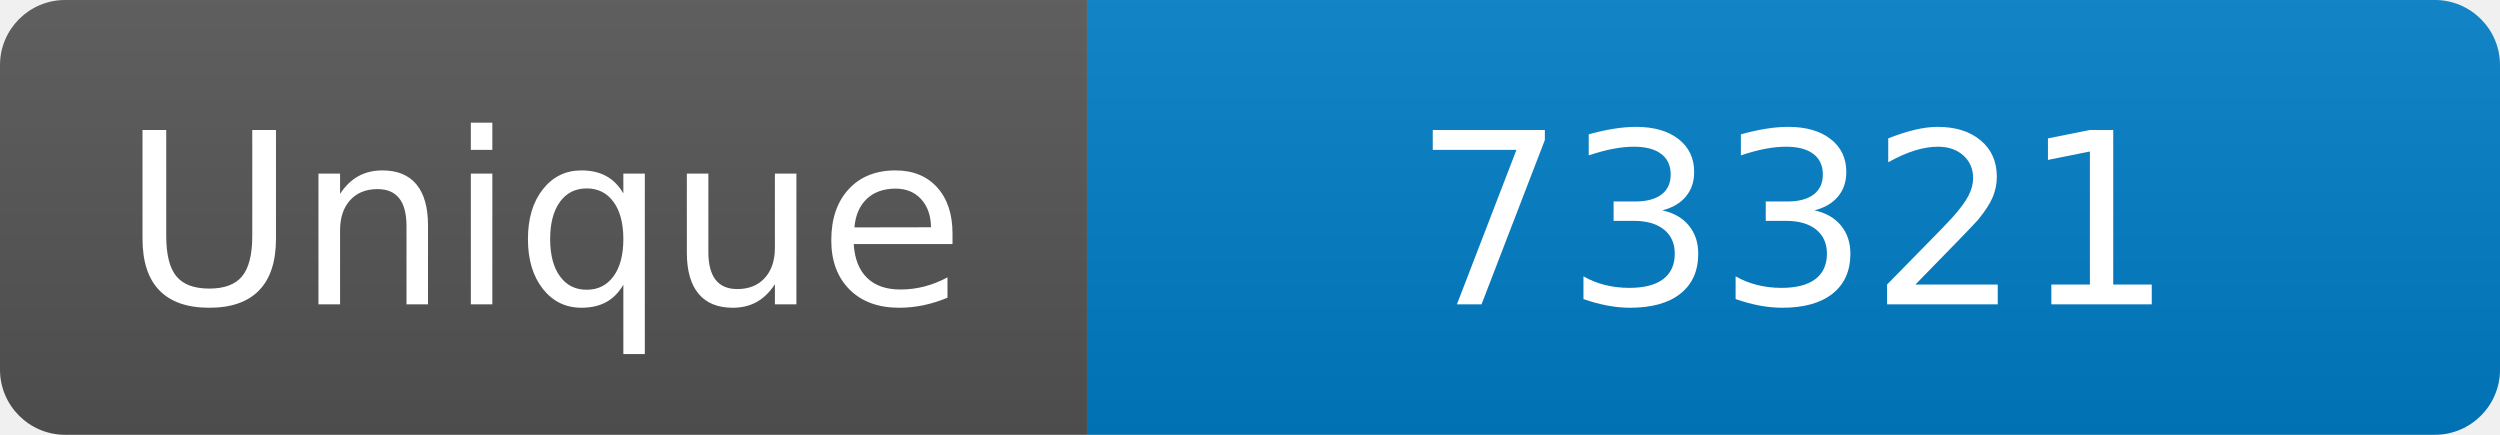
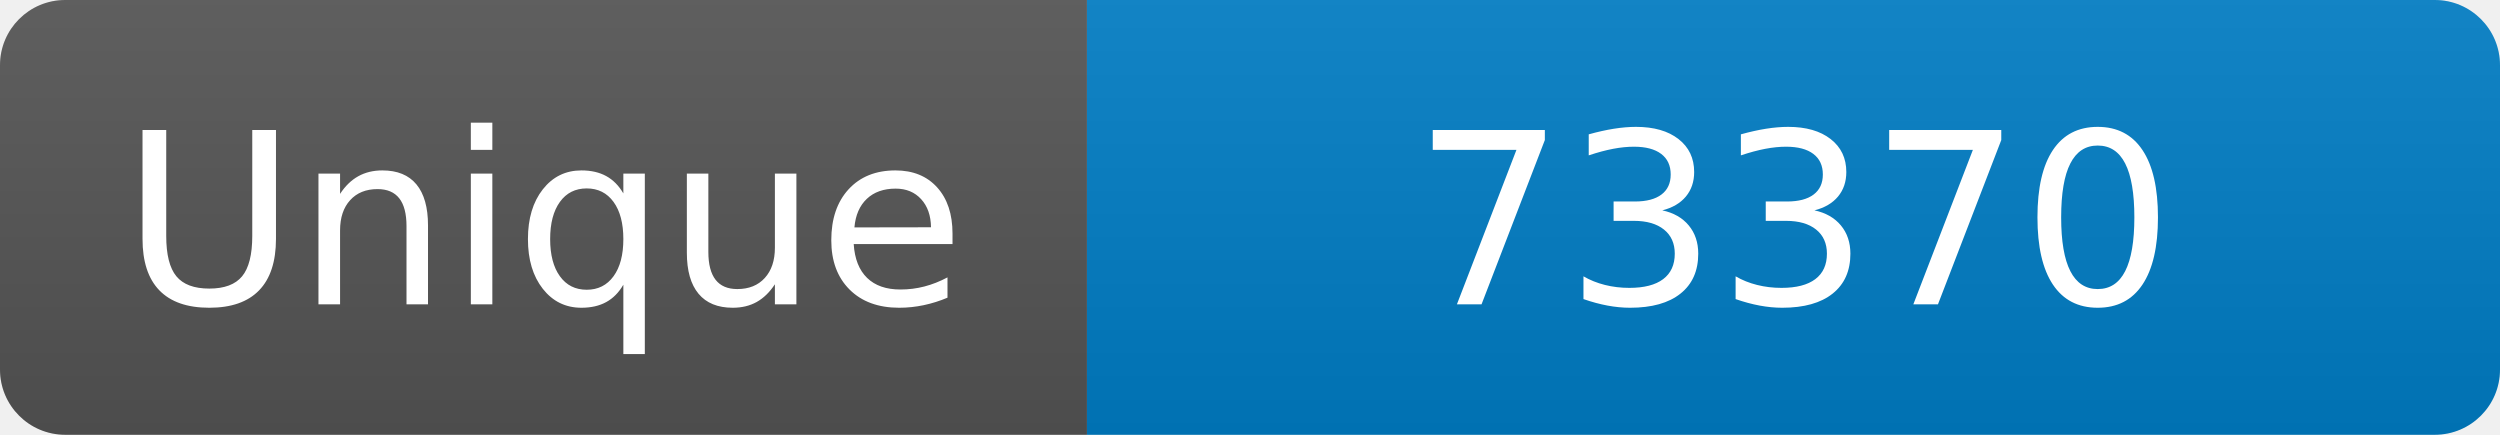
<svg xmlns="http://www.w3.org/2000/svg" width="115" height="20" role="img" aria-label="Maintained?: yes">
  <linearGradient id="s" x2="0" y2="100%">
    <stop offset="0" stop-color="#bbb" stop-opacity=".1" />
    <stop offset="1" stop-opacity=".1" />
  </linearGradient>
  <clipPath id="r">
    <rect width="115" height="20" rx="3" fill="#fff" />
  </clipPath>
  <g clip-path="url(#r)">
    <rect width="50" height="20" fill="#555" />
    <rect x="50" width="160" height="20" fill="#007ec6" />
    <rect width="115" height="20" fill="url(#s)" />
  </g>
  <g fill="#fff" text-anchor="middle" font-family="Verdana,Geneva,DejaVu Sans,sans-serif" font-size="110">
    <text x="250" y="140" transform="scale(.1)" fill="#fff">Unique</text>
-     <text x="825" y="140" transform="scale(.1)" fill="#fff">73321</text>
+     <text x="825" y="140" transform="scale(.1)" fill="#fff">73370</text>
  </g>
</svg>
